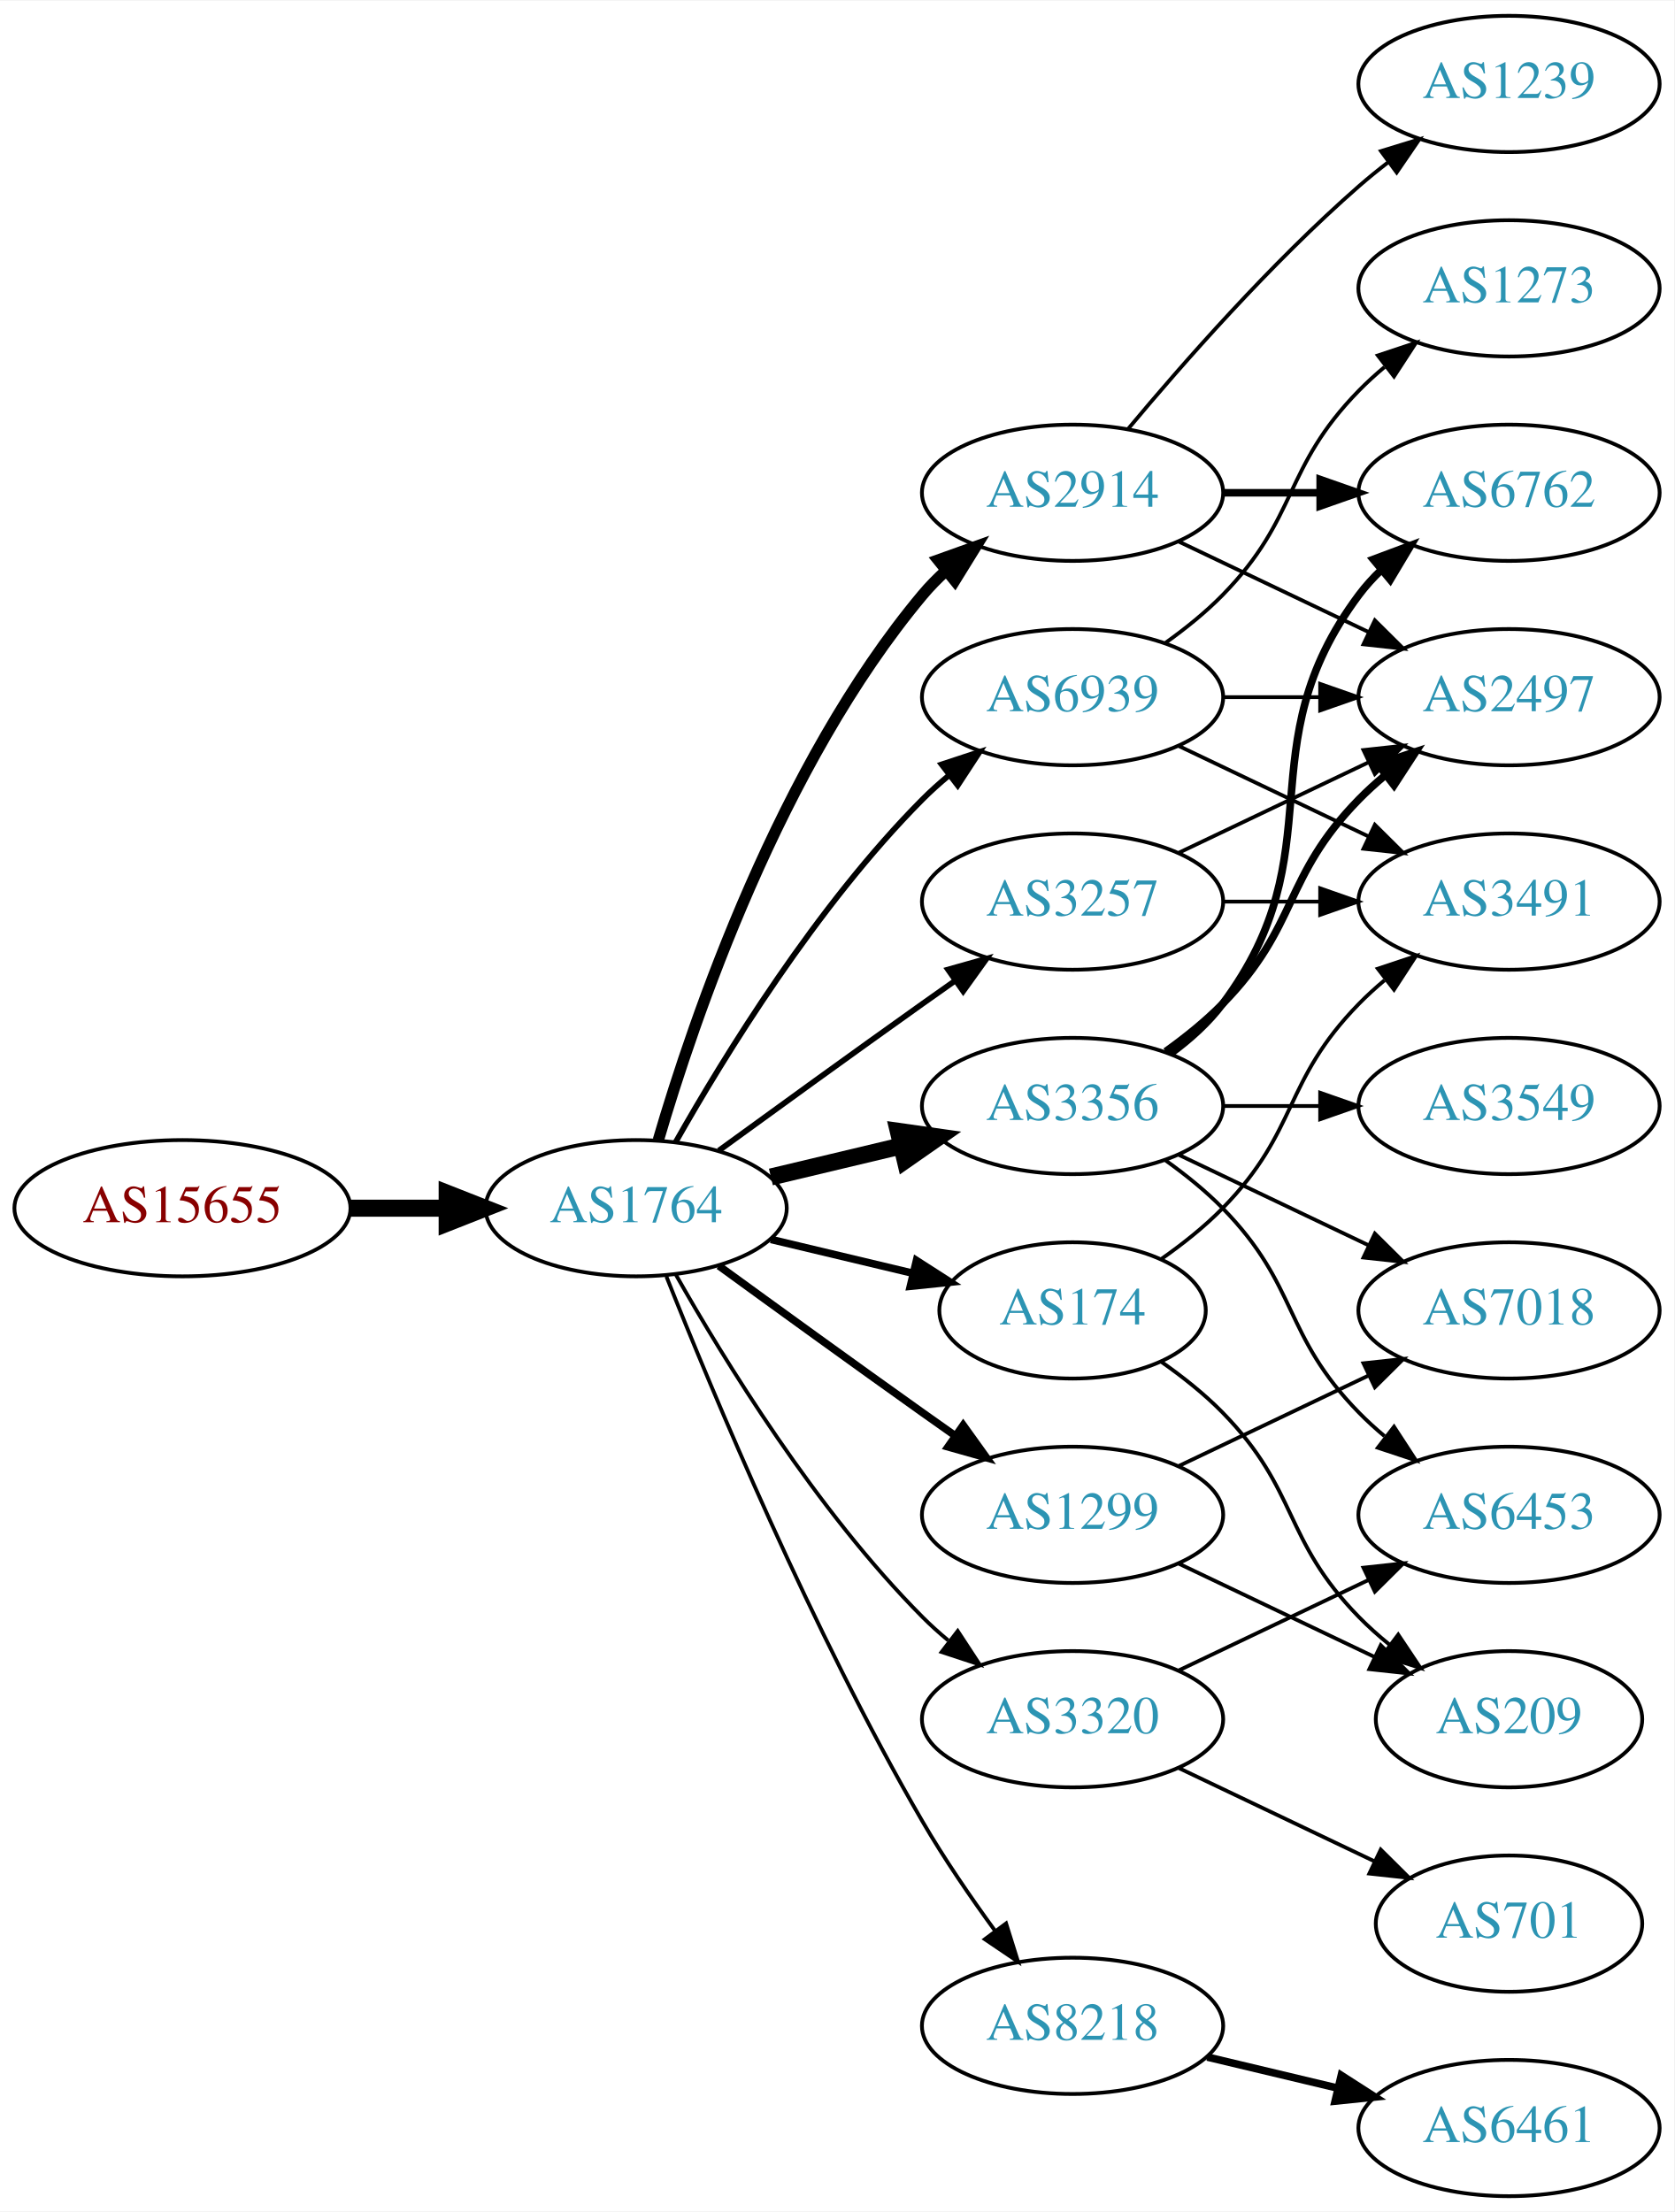
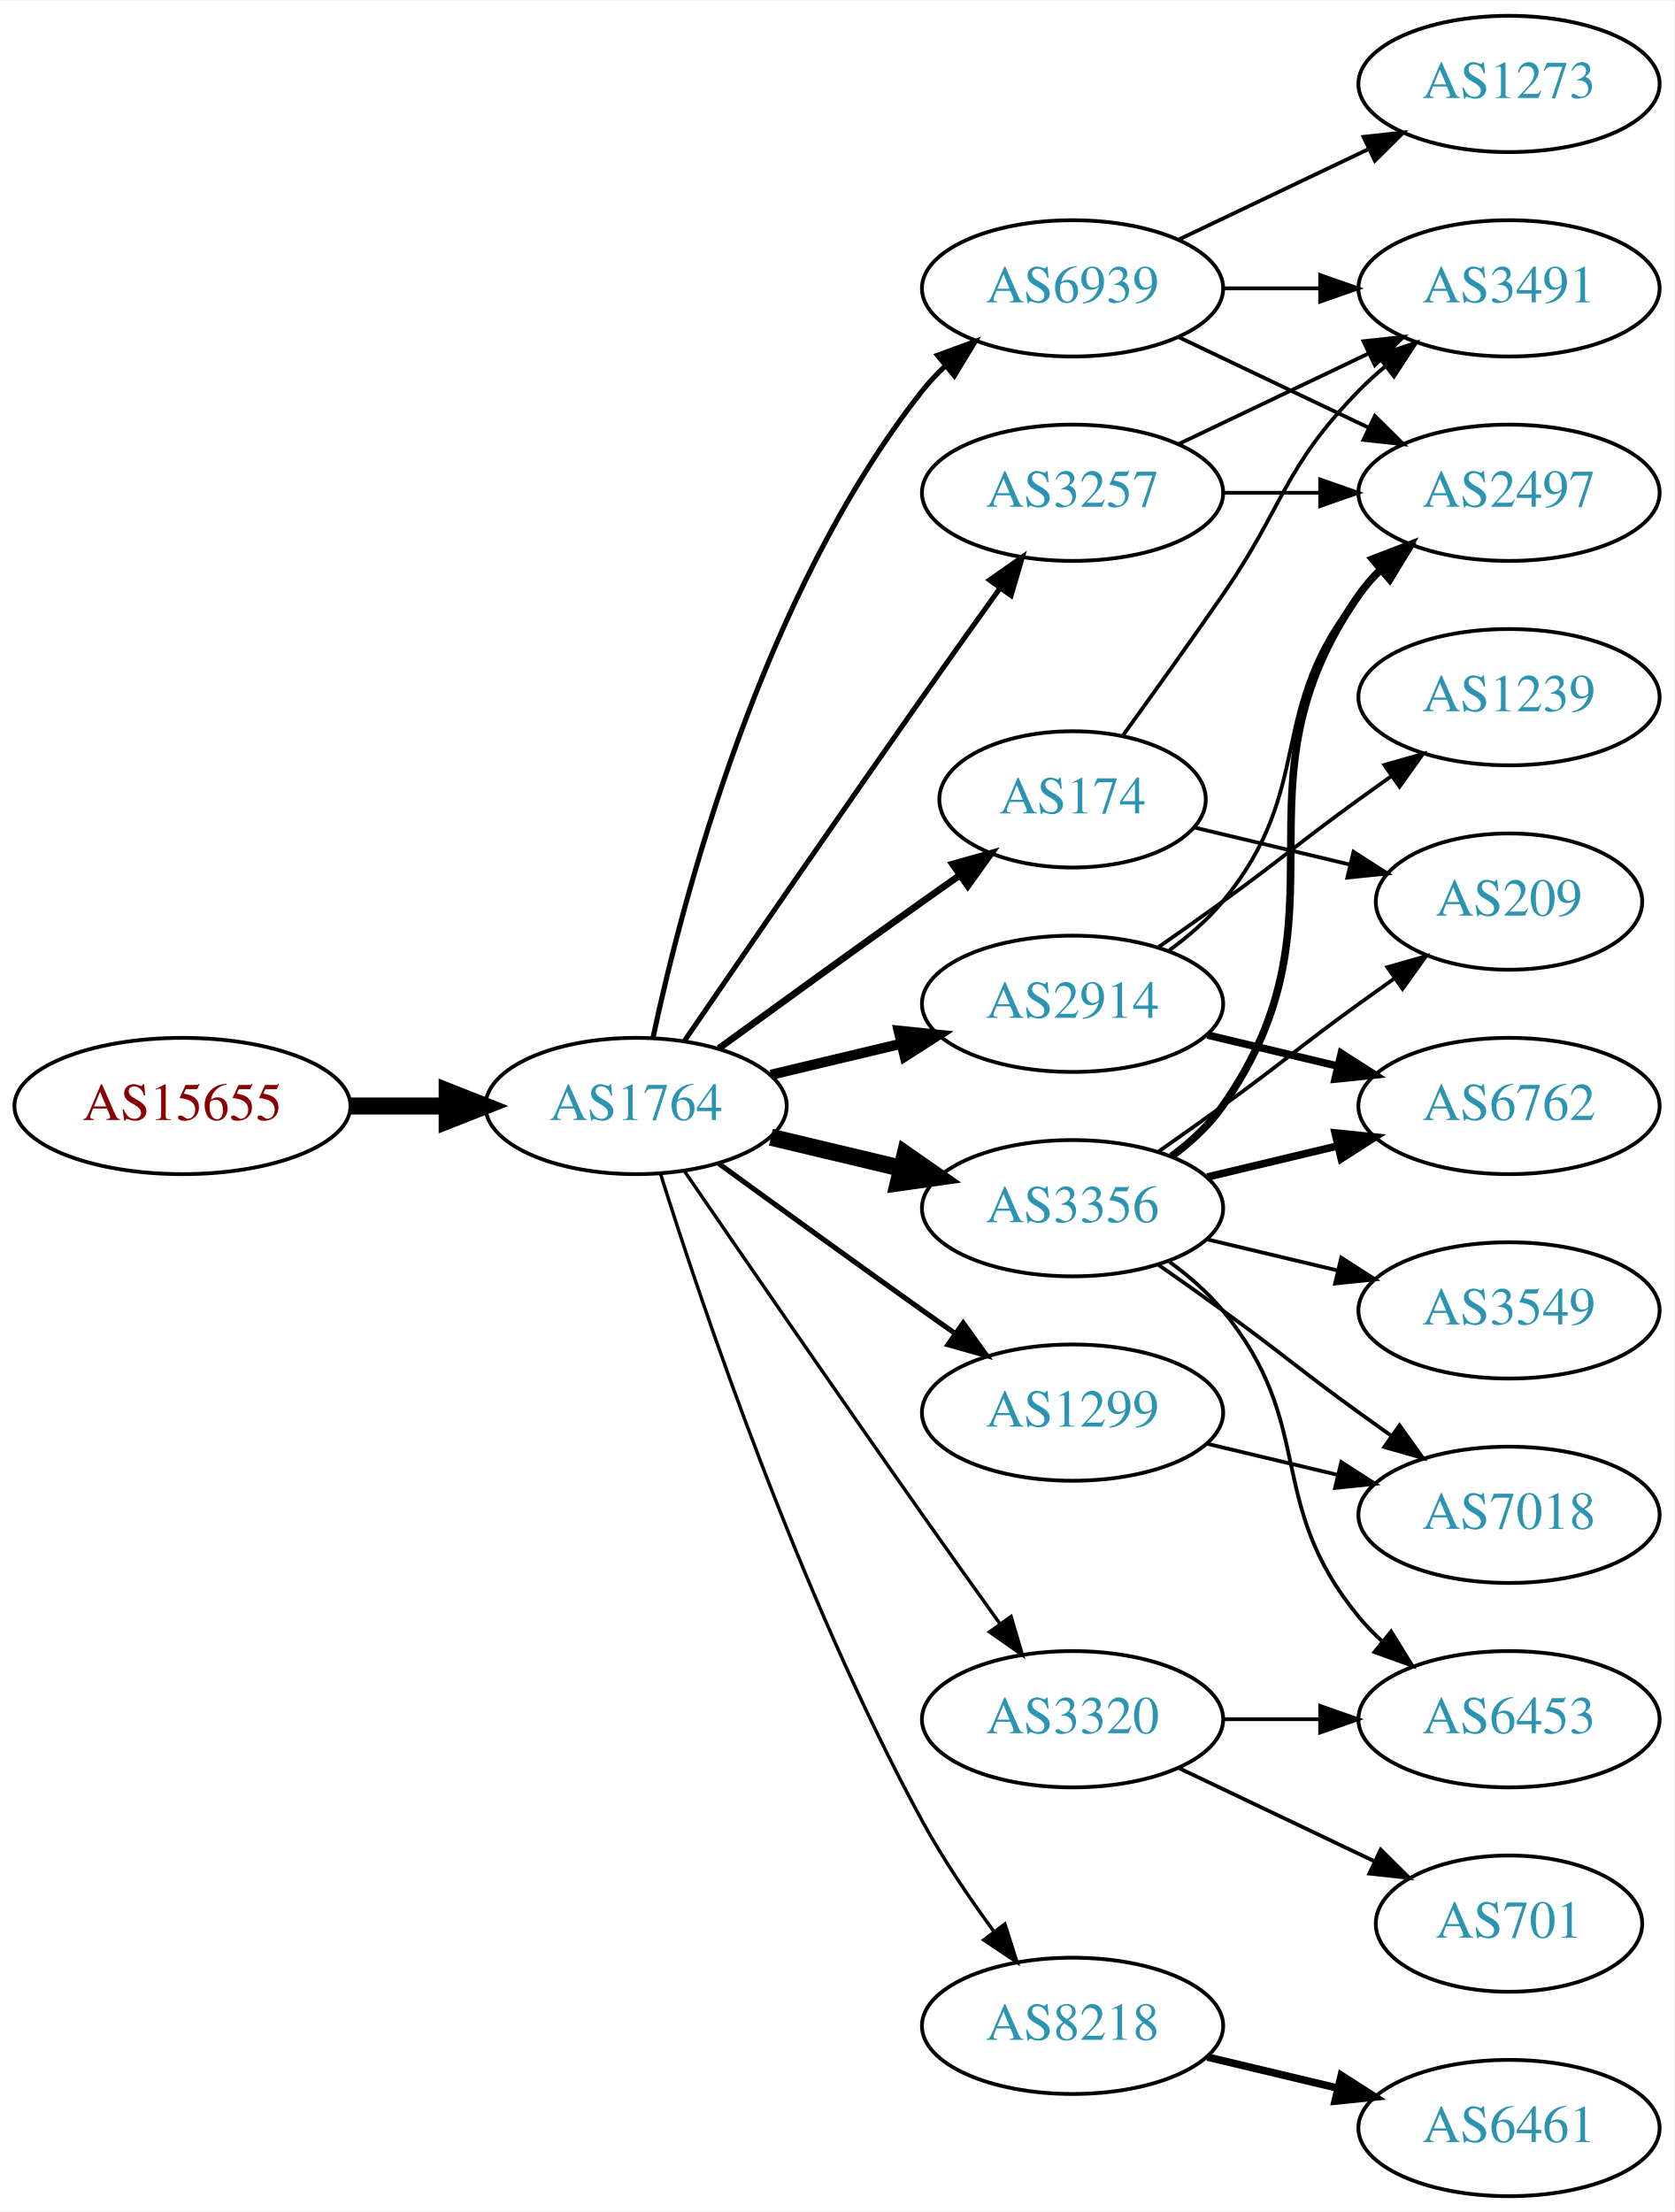
<svg xmlns="http://www.w3.org/2000/svg" xmlns:xlink="http://www.w3.org/1999/xlink" width="442pt" height="584pt" viewBox="0.00 0.00 442.27 584.00">
  <g id="graph0" class="graph" transform="scale(1 1) rotate(0) translate(4 580)">
    <polygon fill="white" stroke="none" points="-4,4 -4,-580 438.271,-580 438.271,4 -4,4" />
    <g id="node1" class="node">
      <g id="a_node1">
        <a xlink:href="/asn/15655" xlink:title="AS15655 ~ MANZ Solutions GmbH [AT]">
-           <ellipse fill="#ffffff" stroke="black" cx="44.196" cy="-261" rx="44.393" ry="18" />
-           <text text-anchor="middle" x="44.196" y="-257.3" font-family="Times,serif" font-size="14.00" fill="#880000">AS15655</text>
+           <ellipse fill="#ffffff" stroke="black" cx="44.196" cy="-288" rx="44.393" ry="18" />
+           <text text-anchor="middle" x="44.196" y="-284.3" font-family="Times,serif" font-size="14.00" fill="#880000">AS15655</text>
        </a>
      </g>
    </g>
    <g id="node2" class="node">
      <g id="a_node2">
        <a xlink:href="/asn/1764" xlink:title="AS1764 ~ NEXTLAYER-AS [AT]">
-           <ellipse fill="#ffffff" stroke="black" cx="164.039" cy="-261" rx="39.794" ry="18" />
-           <text text-anchor="middle" x="164.039" y="-257.3" font-family="Times,serif" font-size="14.00" fill="#2c94b3">AS1764</text>
+           <ellipse fill="#ffffff" stroke="black" cx="164.039" cy="-288" rx="39.794" ry="18" />
+           <text text-anchor="middle" x="164.039" y="-284.3" font-family="Times,serif" font-size="14.00" fill="#2c94b3">AS1764</text>
        </a>
      </g>
    </g>
    <g id="edge1" class="edge">
-       <path fill="none" stroke="black" stroke-width="4.5" d="M88.407,-261C96.72,-261 105.482,-261 113.965,-261" />
-       <polygon fill="black" stroke="black" stroke-width="4.5" points="114.123,-264.938 124.123,-261 114.123,-257.063 114.123,-264.938" />
+       <path fill="none" stroke="black" stroke-width="4.5" d="M88.407,-288C96.72,-288 105.482,-288 113.965,-288" />
+       <polygon fill="black" stroke="black" stroke-width="4.5" points="114.123,-291.938 124.123,-288 114.123,-284.063 114.123,-291.938" />
    </g>
    <g id="node3" class="node">
      <g id="a_node3">
-         <a xlink:href="/asn/3356" xlink:title="AS3356 ~ LEVEL3 [US]">
-           <ellipse fill="#ffffff" stroke="black" cx="279.332" cy="-288" rx="39.794" ry="18" />
-           <text text-anchor="middle" x="279.332" y="-284.3" font-family="Times,serif" font-size="14.00" fill="#2c94b3">AS3356</text>
+         <a xlink:href="/asn/174" xlink:title="AS174 ~ Cogent Communications [US]">
+           <ellipse fill="#ffffff" stroke="black" cx="279.332" cy="-369" rx="35.194" ry="18" />
+           <text text-anchor="middle" x="279.332" y="-365.3" font-family="Times,serif" font-size="14.00" fill="#2c94b3">AS174</text>
        </a>
      </g>
    </g>
    <g id="edge2" class="edge">
-       <path fill="none" stroke="black" stroke-width="4.5" d="M199.646,-269.248C210.517,-271.838 222.671,-274.735 234.114,-277.462" />
-       <polygon fill="black" stroke="black" stroke-width="4.5" points="233.296,-281.315 243.936,-279.803 235.122,-273.654 233.296,-281.315" />
+       <path fill="none" stroke="black" stroke-width="1.8" d="M185.887,-303.222C200.821,-314.091 221.435,-329.025 239.685,-342 242.895,-344.282 246.264,-346.661 249.619,-349.018" />
+       <polygon fill="black" stroke="black" stroke-width="1.8" points="247.631,-351.899 257.83,-354.77 251.647,-346.166 247.631,-351.899" />
    </g>
    <g id="node4" class="node">
      <g id="a_node4">
-         <a xlink:href="/asn/2914" xlink:title="AS2914 ~ NTT America, Inc. [US]">
-           <ellipse fill="#ffffff" stroke="black" cx="279.332" cy="-450" rx="39.794" ry="18" />
-           <text text-anchor="middle" x="279.332" y="-446.3" font-family="Times,serif" font-size="14.00" fill="#2c94b3">AS2914</text>
+         <a xlink:href="/asn/3356" xlink:title="AS3356 ~ LEVEL3 [US]">
+           <ellipse fill="#ffffff" stroke="black" cx="279.332" cy="-261" rx="39.794" ry="18" />
+           <text text-anchor="middle" x="279.332" y="-257.3" font-family="Times,serif" font-size="14.00" fill="#2c94b3">AS3356</text>
        </a>
      </g>
    </g>
    <g id="edge3" class="edge">
-       <path fill="none" stroke="black" stroke-width="3" d="M169.913,-279.002C179.227,-310.844 202.043,-377.981 239.685,-423 241.555,-425.237 243.654,-427.374 245.88,-429.396" />
-       <polygon fill="black" stroke="black" stroke-width="3" points="243.823,-432.234 253.799,-435.804 248.227,-426.793 243.823,-432.234" />
+       <path fill="none" stroke="black" stroke-width="4.5" d="M199.646,-279.752C210.517,-277.162 222.671,-274.265 234.114,-271.538" />
+       <polygon fill="black" stroke="black" stroke-width="4.5" points="235.122,-275.346 243.936,-269.197 233.296,-267.685 235.122,-275.346" />
    </g>
    <g id="node5" class="node">
      <g id="a_node5">
-         <a xlink:href="/asn/174" xlink:title="AS174 ~ Cogent Communications [US]">
-           <ellipse fill="#ffffff" stroke="black" cx="279.332" cy="-234" rx="35.194" ry="18" />
-           <text text-anchor="middle" x="279.332" y="-230.3" font-family="Times,serif" font-size="14.00" fill="#2c94b3">AS174</text>
+         <a xlink:href="/asn/1299" xlink:title="AS1299 ~ Telia Carrier [EU]">
+           <ellipse fill="#ffffff" stroke="black" cx="279.332" cy="-207" rx="39.794" ry="18" />
+           <text text-anchor="middle" x="279.332" y="-203.3" font-family="Times,serif" font-size="14.00" fill="#2c94b3">AS1299</text>
        </a>
      </g>
    </g>
    <g id="edge4" class="edge">
-       <path fill="none" stroke="black" stroke-width="2" d="M199.646,-252.752C211.44,-249.942 224.745,-246.771 237.013,-243.847" />
-       <polygon fill="black" stroke="black" stroke-width="2" points="238.101,-247.186 247.018,-241.463 236.479,-240.376 238.101,-247.186" />
+       <path fill="none" stroke="black" stroke-width="1.35" d="M185.887,-272.778C200.821,-261.909 221.435,-246.975 239.685,-234 242.506,-231.995 245.449,-229.915 248.397,-227.841" />
+       <polygon fill="black" stroke="black" stroke-width="1.35" points="250.443,-230.681 256.621,-222.074 246.424,-224.95 250.443,-230.681" />
    </g>
    <g id="node6" class="node">
      <g id="a_node6">
        <a xlink:href="/asn/3257" xlink:title="AS3257 ~ GTT [DE]">
-           <ellipse fill="#ffffff" stroke="black" cx="279.332" cy="-342" rx="39.794" ry="18" />
-           <text text-anchor="middle" x="279.332" y="-338.3" font-family="Times,serif" font-size="14.00" fill="#2c94b3">AS3257</text>
+           <ellipse fill="#ffffff" stroke="black" cx="279.332" cy="-450" rx="39.794" ry="18" />
+           <text text-anchor="middle" x="279.332" y="-446.3" font-family="Times,serif" font-size="14.00" fill="#2c94b3">AS3257</text>
        </a>
      </g>
    </g>
    <g id="edge5" class="edge">
-       <path fill="none" stroke="black" stroke-width="1.5" d="M185.887,-276.222C200.821,-287.091 221.435,-302.025 239.685,-315 242.506,-317.005 245.449,-319.085 248.397,-321.159" />
-       <polygon fill="black" stroke="black" stroke-width="1.5" points="246.424,-324.05 256.621,-326.926 250.443,-318.319 246.424,-324.05" />
+       <path fill="none" stroke="black" stroke-width="1.35" d="M176.846,-305.269C191.489,-326.642 217.262,-364.12 239.685,-396 246.32,-405.433 253.67,-415.739 260.164,-424.795" />
+       <polygon fill="black" stroke="black" stroke-width="1.35" points="257.399,-426.946 266.076,-433.026 263.085,-422.862 257.399,-426.946" />
    </g>
    <g id="node7" class="node">
      <g id="a_node7">
+         <a xlink:href="/asn/2914" xlink:title="AS2914 ~ NTT America, Inc. [US]">
+           <ellipse fill="#ffffff" stroke="black" cx="279.332" cy="-315" rx="39.794" ry="18" />
+           <text text-anchor="middle" x="279.332" y="-311.3" font-family="Times,serif" font-size="14.00" fill="#2c94b3">AS2914</text>
+         </a>
+       </g>
+     </g>
+     <g id="edge6" class="edge">
+       <path fill="none" stroke="black" stroke-width="2.7" d="M199.646,-296.248C210.517,-298.838 222.671,-301.735 234.114,-304.462" />
+       <polygon fill="black" stroke="black" stroke-width="2.7" points="233.397,-307.889 243.936,-306.803 235.02,-301.08 233.397,-307.889" />
+     </g>
+     <g id="node8" class="node">
+       <g id="a_node8">
        <a xlink:href="/asn/8218" xlink:title="AS8218 ~ legacy Neotelecoms [FR]">
          <ellipse fill="#ffffff" stroke="black" cx="279.332" cy="-45" rx="39.794" ry="18" />
          <text text-anchor="middle" x="279.332" y="-41.3" font-family="Times,serif" font-size="14.00" fill="#2c94b3">AS8218</text>
        </a>
      </g>
    </g>
-     <g id="edge6" class="edge">
-       <path fill="none" stroke="black" d="M172.042,-242.949C184.169,-212.43 210.587,-149.067 239.685,-99 245.392,-89.181 252.43,-78.922 258.929,-70.016" />
-       <polygon fill="black" stroke="black" points="261.77,-72.061 264.934,-61.95 256.155,-67.881 261.77,-72.061" />
-     </g>
-     <g id="node8" class="node">
-       <g id="a_node8">
-         <a xlink:href="/asn/1299" xlink:title="AS1299 ~ Telia Carrier [EU]">
-           <ellipse fill="#ffffff" stroke="black" cx="279.332" cy="-180" rx="39.794" ry="18" />
-           <text text-anchor="middle" x="279.332" y="-176.3" font-family="Times,serif" font-size="14.00" fill="#2c94b3">AS1299</text>
-         </a>
-       </g>
-     </g>
    <g id="edge7" class="edge">
-       <path fill="none" stroke="black" stroke-width="2" d="M185.887,-245.778C200.821,-234.909 221.435,-219.975 239.685,-207 242.506,-204.995 245.449,-202.915 248.397,-200.841" />
-       <polygon fill="black" stroke="black" stroke-width="2" points="250.443,-203.681 256.621,-195.074 246.424,-197.95 250.443,-203.681" />
+       <path fill="none" stroke="black" stroke-width="0.9" d="M170.46,-270.159C181.231,-235.854 207.122,-158.797 239.685,-99 245.117,-89.026 252.091,-78.731 258.617,-69.84" />
+       <polygon fill="black" stroke="black" stroke-width="0.9" points="261.45,-71.895 264.67,-61.802 255.858,-67.684 261.45,-71.895" />
    </g>
    <g id="node9" class="node">
      <g id="a_node9">
        <a xlink:href="/asn/3320" xlink:title="AS3320 ~ DTAG [DE]">
          <ellipse fill="#ffffff" stroke="black" cx="279.332" cy="-126" rx="39.794" ry="18" />
          <text text-anchor="middle" x="279.332" y="-122.3" font-family="Times,serif" font-size="14.00" fill="#2c94b3">AS3320</text>
        </a>
      </g>
    </g>
    <g id="edge8" class="edge">
-       <path fill="none" stroke="black" d="M174.498,-243.51C187.28,-220.904 211.712,-181.114 239.685,-153 241.796,-150.879 244.092,-148.812 246.477,-146.829" />
-       <polygon fill="black" stroke="black" points="248.993,-149.31 254.793,-140.444 244.73,-143.758 248.993,-149.31" />
+       <path fill="none" stroke="black" stroke-width="0.9" d="M176.846,-270.731C191.489,-249.358 217.262,-211.88 239.685,-180 246.32,-170.567 253.67,-160.261 260.164,-151.205" />
+       <polygon fill="black" stroke="black" stroke-width="0.9" points="263.085,-153.138 266.076,-142.974 257.399,-149.054 263.085,-153.138" />
    </g>
    <g id="node10" class="node">
      <g id="a_node10">
        <a xlink:href="/asn/6939" xlink:title="AS6939 ~ Hurricane Electric LLC [US]">
-           <ellipse fill="#ffffff" stroke="black" cx="279.332" cy="-396" rx="39.794" ry="18" />
-           <text text-anchor="middle" x="279.332" y="-392.3" font-family="Times,serif" font-size="14.00" fill="#2c94b3">AS6939</text>
+           <ellipse fill="#ffffff" stroke="black" cx="279.332" cy="-504" rx="39.794" ry="18" />
+           <text text-anchor="middle" x="279.332" y="-500.3" font-family="Times,serif" font-size="14.00" fill="#2c94b3">AS6939</text>
        </a>
      </g>
    </g>
    <g id="edge9" class="edge">
-       <path fill="none" stroke="black" stroke-width="1.5" d="M174.498,-278.49C187.28,-301.096 211.712,-340.886 239.685,-369 241.796,-371.121 244.092,-373.188 246.477,-375.171" />
-       <polygon fill="black" stroke="black" stroke-width="1.5" points="244.73,-378.242 254.793,-381.556 248.993,-372.69 244.73,-378.242" />
-     </g>
-     <g id="node11" class="node">
-       <g id="a_node11">
-         <a xlink:href="/asn/2497" xlink:title="AS2497 ~ Internet Initiative Japan Inc. [JP]">
-           <ellipse fill="#ffffff" stroke="black" cx="394.625" cy="-396" rx="39.794" ry="18" />
-           <text text-anchor="middle" x="394.625" y="-392.3" font-family="Times,serif" font-size="14.00" fill="#2c94b3">AS2497</text>
-         </a>
-       </g>
-     </g>
-     <g id="edge10" class="edge">
-       <path fill="none" stroke="black" stroke-width="2" d="M303.926,-302.389C309.182,-306.148 314.513,-310.437 318.978,-315 339.151,-335.617 334.806,-348.383 354.978,-369 357.071,-371.139 359.354,-373.218 361.731,-375.21" />
-       <polygon fill="black" stroke="black" stroke-width="2" points="359.974,-378.275 370.031,-381.611 364.249,-372.732 359.974,-378.275" />
-     </g>
-     <g id="node12" class="node">
-       <g id="a_node12">
-         <a xlink:href="/asn/6453" xlink:title="AS6453 ~ TATA COMMUNICATIONS (AMERICA) INC [US]">
-           <ellipse fill="#ffffff" stroke="black" cx="394.625" cy="-180" rx="39.794" ry="18" />
-           <text text-anchor="middle" x="394.625" y="-176.3" font-family="Times,serif" font-size="14.00" fill="#2c94b3">AS6453</text>
-         </a>
-       </g>
-     </g>
-     <g id="edge11" class="edge">
-       <path fill="none" stroke="black" d="M303.926,-273.611C309.182,-269.852 314.513,-265.563 318.978,-261 339.151,-240.383 334.806,-227.617 354.978,-207 357.071,-204.861 359.354,-202.782 361.731,-200.79" />
-       <polygon fill="black" stroke="black" points="364.249,-203.268 370.031,-194.389 359.974,-197.725 364.249,-203.268" />
-     </g>
-     <g id="node13" class="node">
-       <g id="a_node13">
-         <a xlink:href="/asn/7018" xlink:title="AS7018 ~ AT&amp;T Services, Inc. [US]">
-           <ellipse fill="#ffffff" stroke="black" cx="394.625" cy="-234" rx="39.794" ry="18" />
-           <text text-anchor="middle" x="394.625" y="-230.3" font-family="Times,serif" font-size="14.00" fill="#2c94b3">AS7018</text>
-         </a>
-       </g>
-     </g>
-     <g id="edge12" class="edge">
-       <path fill="none" stroke="black" d="M307.468,-275.066C322.462,-267.919 341.283,-258.948 357.506,-251.215" />
-       <polygon fill="black" stroke="black" points="359.188,-254.291 366.71,-246.829 356.177,-247.972 359.188,-254.291" />
-     </g>
-     <g id="node14" class="node">
-       <g id="a_node14">
-         <a xlink:href="/asn/3549" xlink:title="AS3549 ~ Level 3 Parent, LLC [US]">
-           <ellipse fill="#ffffff" stroke="black" cx="394.625" cy="-288" rx="39.794" ry="18" />
-           <text text-anchor="middle" x="394.625" y="-284.3" font-family="Times,serif" font-size="14.00" fill="#2c94b3">AS3549</text>
-         </a>
-       </g>
-     </g>
-     <g id="edge13" class="edge">
-       <path fill="none" stroke="black" d="M319.004,-288C327.207,-288 335.971,-288 344.503,-288" />
-       <polygon fill="black" stroke="black" points="344.742,-291.5 354.742,-288 344.742,-284.5 344.742,-291.5" />
-     </g>
-     <g id="node15" class="node">
-       <g id="a_node15">
-         <a xlink:href="/asn/6762" xlink:title="AS6762 ~ TELECOM ITALIA SPARKLE S.p.A. [IT]">
-           <ellipse fill="#ffffff" stroke="black" cx="394.625" cy="-450" rx="39.794" ry="18" />
-           <text text-anchor="middle" x="394.625" y="-446.3" font-family="Times,serif" font-size="14.00" fill="#2c94b3">AS6762</text>
-         </a>
-       </g>
-     </g>
-     <g id="edge14" class="edge">
-       <path fill="none" stroke="black" stroke-width="2" d="M305.262,-301.882C310.338,-305.611 315.256,-310.016 318.978,-315 349.249,-355.542 324.707,-382.458 354.978,-423 356.723,-425.336 358.73,-427.545 360.893,-429.617" />
-       <polygon fill="black" stroke="black" stroke-width="2" points="358.771,-432.405 368.694,-436.118 363.253,-427.027 358.771,-432.405" />
-     </g>
-     <g id="edge17" class="edge">
-       <path fill="none" stroke="black" d="M307.468,-437.066C322.462,-429.919 341.283,-420.948 357.506,-413.215" />
-       <polygon fill="black" stroke="black" points="359.188,-416.291 366.71,-408.829 356.177,-409.972 359.188,-416.291" />
-     </g>
-     <g id="edge15" class="edge">
-       <path fill="none" stroke="black" stroke-width="2" d="M319.004,-450C327.207,-450 335.971,-450 344.503,-450" />
-       <polygon fill="black" stroke="black" stroke-width="2" points="344.742,-453.5 354.742,-450 344.742,-446.5 344.742,-453.5" />
+       <path fill="none" stroke="black" stroke-width="1.35" d="M168.529,-306.16C176.16,-342.03 197.152,-423.155 239.685,-477 241.493,-479.288 243.545,-481.462 245.74,-483.51" />
+       <polygon fill="black" stroke="black" stroke-width="1.35" points="243.651,-486.323 253.6,-489.966 248.094,-480.914 243.651,-486.323" />
    </g>
    <g id="node16" class="node">
      <g id="a_node16">
-         <a xlink:href="/asn/1239" xlink:title="AS1239 ~ Sprint [US]">
-           <ellipse fill="#ffffff" stroke="black" cx="394.625" cy="-558" rx="39.794" ry="18" />
-           <text text-anchor="middle" x="394.625" y="-554.3" font-family="Times,serif" font-size="14.00" fill="#2c94b3">AS1239</text>
-         </a>
-       </g>
-     </g>
-     <g id="edge16" class="edge">
-       <path fill="none" stroke="black" d="M293.962,-466.817C308.244,-483.929 331.791,-510.745 354.978,-531 357.444,-533.154 360.082,-535.294 362.78,-537.372" />
-       <polygon fill="black" stroke="black" points="360.805,-540.264 370.934,-543.37 364.953,-534.625 360.805,-540.264" />
+         <a xlink:href="/asn/209" xlink:title="AS209 ~ CenturyLink Communications, LLC [US]">
+           <ellipse fill="#ffffff" stroke="black" cx="394.625" cy="-342" rx="35.194" ry="18" />
+           <text text-anchor="middle" x="394.625" y="-338.3" font-family="Times,serif" font-size="14.00" fill="#2c94b3">AS209</text>
+         </a>
+       </g>
+     </g>
+     <g id="edge23" class="edge">
+       <path fill="none" stroke="black" d="M311.589,-361.551C324.22,-358.541 338.974,-355.024 352.46,-351.81" />
+       <polygon fill="black" stroke="black" points="353.553,-355.148 362.469,-349.425 351.93,-348.339 353.553,-355.148" />
    </g>
    <g id="node17" class="node">
      <g id="a_node17">
        <a xlink:href="/asn/3491" xlink:title="AS3491 ~ PCCW Global, Inc. [US]">
-           <ellipse fill="#ffffff" stroke="black" cx="394.625" cy="-342" rx="39.794" ry="18" />
-           <text text-anchor="middle" x="394.625" y="-338.3" font-family="Times,serif" font-size="14.00" fill="#2c94b3">AS3491</text>
-         </a>
-       </g>
-     </g>
-     <g id="edge21" class="edge">
-       <path fill="none" stroke="black" d="M302.714,-247.532C308.356,-251.49 314.17,-256.086 318.978,-261 339.151,-281.617 334.806,-294.383 354.978,-315 357.071,-317.139 359.354,-319.218 361.731,-321.21" />
-       <polygon fill="black" stroke="black" points="359.974,-324.275 370.031,-327.611 364.249,-318.732 359.974,-324.275" />
+           <ellipse fill="#ffffff" stroke="black" cx="394.625" cy="-504" rx="39.794" ry="18" />
+           <text text-anchor="middle" x="394.625" y="-500.3" font-family="Times,serif" font-size="14.00" fill="#2c94b3">AS3491</text>
+         </a>
+       </g>
+     </g>
+     <g id="edge22" class="edge">
+       <path fill="none" stroke="black" d="M292.661,-385.922C300.323,-396.514 310.328,-410.48 318.978,-423 335.374,-446.731 334.806,-456.383 354.978,-477 357.071,-479.139 359.354,-481.218 361.731,-483.21" />
+       <polygon fill="black" stroke="black" points="359.974,-486.275 370.031,-489.611 364.249,-480.732 359.974,-486.275" />
+     </g>
+     <g id="node11" class="node">
+       <g id="a_node11">
+         <a xlink:href="/asn/6762" xlink:title="AS6762 ~ TELECOM ITALIA SPARKLE S.p.A. [IT]">
+           <ellipse fill="#ffffff" stroke="black" cx="394.625" cy="-288" rx="39.794" ry="18" />
+           <text text-anchor="middle" x="394.625" y="-284.3" font-family="Times,serif" font-size="14.00" fill="#2c94b3">AS6762</text>
+         </a>
+       </g>
+     </g>
+     <g id="edge10" class="edge">
+       <path fill="none" stroke="black" stroke-width="2" d="M314.939,-269.248C325.81,-271.838 337.964,-274.735 349.407,-277.462" />
+       <polygon fill="black" stroke="black" stroke-width="2" points="348.69,-280.889 359.229,-279.803 350.313,-274.08 348.69,-280.889" />
+     </g>
+     <g id="node12" class="node">
+       <g id="a_node12">
+         <a xlink:href="/asn/2497" xlink:title="AS2497 ~ Internet Initiative Japan Inc. [JP]">
+           <ellipse fill="#ffffff" stroke="black" cx="394.625" cy="-450" rx="39.794" ry="18" />
+           <text text-anchor="middle" x="394.625" y="-446.3" font-family="Times,serif" font-size="14.00" fill="#2c94b3">AS2497</text>
+         </a>
+       </g>
+     </g>
+     <g id="edge11" class="edge">
+       <path fill="none" stroke="black" stroke-width="2" d="M305.491,-274.716C310.555,-278.455 315.411,-282.904 318.978,-288 354.592,-338.869 319.365,-372.131 354.978,-423 356.65,-425.389 358.606,-427.635 360.733,-429.733" />
+       <polygon fill="black" stroke="black" stroke-width="2" points="358.573,-432.49 368.465,-436.284 363.097,-427.149 358.573,-432.49" />
+     </g>
+     <g id="node13" class="node">
+       <g id="a_node13">
+         <a xlink:href="/asn/3549" xlink:title="AS3549 ~ Level 3 Parent, LLC [US]">
+           <ellipse fill="#ffffff" stroke="black" cx="394.625" cy="-234" rx="39.794" ry="18" />
+           <text text-anchor="middle" x="394.625" y="-230.3" font-family="Times,serif" font-size="14.00" fill="#2c94b3">AS3549</text>
+         </a>
+       </g>
+     </g>
+     <g id="edge12" class="edge">
+       <path fill="none" stroke="black" d="M314.939,-252.752C325.81,-250.162 337.964,-247.265 349.407,-244.538" />
+       <polygon fill="black" stroke="black" points="350.313,-247.92 359.229,-242.197 348.69,-241.111 350.313,-247.92" />
+     </g>
+     <g id="node14" class="node">
+       <g id="a_node14">
+         <a xlink:href="/asn/6453" xlink:title="AS6453 ~ TATA COMMUNICATIONS (AMERICA) INC [US]">
+           <ellipse fill="#ffffff" stroke="black" cx="394.625" cy="-126" rx="39.794" ry="18" />
+           <text text-anchor="middle" x="394.625" y="-122.3" font-family="Times,serif" font-size="14.00" fill="#2c94b3">AS6453</text>
+         </a>
+       </g>
+     </g>
+     <g id="edge13" class="edge">
+       <path fill="none" stroke="black" d="M304.912,-246.844C310.007,-243.128 315.02,-238.799 318.978,-234 344.043,-203.606 329.913,-183.394 354.978,-153 356.833,-150.75 358.92,-148.604 361.139,-146.576" />
+       <polygon fill="black" stroke="black" points="363.488,-149.177 369.044,-140.156 359.075,-143.744 363.488,-149.177" />
+     </g>
+     <g id="node15" class="node">
+       <g id="a_node15">
+         <a xlink:href="/asn/7018" xlink:title="AS7018 ~ AT&amp;T Services, Inc. [US]">
+           <ellipse fill="#ffffff" stroke="black" cx="394.625" cy="-180" rx="39.794" ry="18" />
+           <text text-anchor="middle" x="394.625" y="-176.3" font-family="Times,serif" font-size="14.00" fill="#2c94b3">AS7018</text>
+         </a>
+       </g>
+     </g>
+     <g id="edge14" class="edge">
+       <path fill="none" stroke="black" d="M302.089,-245.991C307.623,-242.121 313.542,-237.936 318.978,-234 335.178,-222.271 338.778,-218.729 354.978,-207 357.781,-204.971 360.712,-202.875 363.653,-200.79" />
+       <polygon fill="black" stroke="black" points="365.704,-203.627 371.868,-195.009 361.675,-197.903 365.704,-203.627" />
+     </g>
+     <g id="edge15" class="edge">
+       <path fill="none" stroke="black" d="M302.089,-276.009C307.623,-279.879 313.542,-284.064 318.978,-288 335.178,-299.729 338.778,-303.271 354.978,-315 358.007,-317.193 361.186,-319.463 364.364,-321.713" />
+       <polygon fill="black" stroke="black" points="362.481,-324.667 372.675,-327.555 366.506,-318.941 362.481,-324.667" />
+     </g>
+     <g id="edge29" class="edge">
+       <path fill="none" stroke="black" d="M314.939,-198.752C325.81,-196.162 337.964,-193.265 349.407,-190.538" />
+       <polygon fill="black" stroke="black" points="350.313,-193.92 359.229,-188.197 348.69,-187.111 350.313,-193.92" />
+     </g>
+     <g id="edge17" class="edge">
+       <path fill="none" stroke="black" d="M319.004,-450C327.207,-450 335.971,-450 344.503,-450" />
+       <polygon fill="black" stroke="black" points="344.742,-453.5 354.742,-450 344.742,-446.5 344.742,-453.5" />
+     </g>
+     <g id="edge16" class="edge">
+       <path fill="none" stroke="black" d="M307.468,-462.934C322.462,-470.081 341.283,-479.052 357.506,-486.785" />
+       <polygon fill="black" stroke="black" points="356.177,-490.028 366.71,-491.171 359.188,-483.709 356.177,-490.028" />
+     </g>
+     <g id="edge18" class="edge">
+       <path fill="none" stroke="black" stroke-width="2" d="M314.939,-306.752C325.81,-304.162 337.964,-301.265 349.407,-298.538" />
+       <polygon fill="black" stroke="black" stroke-width="2" points="350.313,-301.92 359.229,-296.197 348.69,-295.111 350.313,-301.92" />
+     </g>
+     <g id="edge20" class="edge">
+       <path fill="none" stroke="black" d="M304.912,-329.156C310.007,-332.872 315.02,-337.201 318.978,-342 344.043,-372.394 329.913,-392.606 354.978,-423 356.833,-425.25 358.92,-427.396 361.139,-429.424" />
+       <polygon fill="black" stroke="black" points="359.075,-432.256 369.044,-435.844 363.488,-426.823 359.075,-432.256" />
+     </g>
+     <g id="node18" class="node">
+       <g id="a_node18">
+         <a xlink:href="/asn/1239" xlink:title="AS1239 ~ Sprint [US]">
+           <ellipse fill="#ffffff" stroke="black" cx="394.625" cy="-396" rx="39.794" ry="18" />
+           <text text-anchor="middle" x="394.625" y="-392.3" font-family="Times,serif" font-size="14.00" fill="#2c94b3">AS1239</text>
+         </a>
+       </g>
+     </g>
+     <g id="edge19" class="edge">
+       <path fill="none" stroke="black" d="M302.089,-330.009C307.623,-333.879 313.542,-338.064 318.978,-342 335.178,-353.729 338.778,-357.271 354.978,-369 357.781,-371.029 360.712,-373.125 363.653,-375.21" />
+       <polygon fill="black" stroke="black" points="361.675,-378.097 371.868,-380.991 365.704,-372.373 361.675,-378.097" />
    </g>
    <g id="node19" class="node">
      <g id="a_node19">
-         <a xlink:href="/asn/209" xlink:title="AS209 ~ CenturyLink Communications, LLC [US]">
-           <ellipse fill="#ffffff" stroke="black" cx="394.625" cy="-126" rx="35.194" ry="18" />
-           <text text-anchor="middle" x="394.625" y="-122.3" font-family="Times,serif" font-size="14.00" fill="#2c94b3">AS209</text>
-         </a>
-       </g>
-     </g>
-     <g id="edge22" class="edge">
-       <path fill="none" stroke="black" d="M302.714,-220.468C308.356,-216.51 314.17,-211.914 318.978,-207 339.151,-186.383 334.806,-173.617 354.978,-153 357.457,-150.466 360.204,-148.017 363.056,-145.696" />
-       <polygon fill="black" stroke="black" points="365.359,-148.343 371.242,-139.532 361.148,-142.752 365.359,-148.343" />
-     </g>
-     <g id="edge19" class="edge">
-       <path fill="none" stroke="black" d="M307.468,-354.934C322.462,-362.081 341.283,-371.052 357.506,-378.785" />
-       <polygon fill="black" stroke="black" points="356.177,-382.028 366.71,-383.171 359.188,-375.709 356.177,-382.028" />
-     </g>
-     <g id="edge18" class="edge">
-       <path fill="none" stroke="black" d="M319.004,-342C327.207,-342 335.971,-342 344.503,-342" />
-       <polygon fill="black" stroke="black" points="344.742,-345.5 354.742,-342 344.742,-338.5 344.742,-345.5" />
-     </g>
-     <g id="node18" class="node">
-       <g id="a_node18">
        <a xlink:href="/asn/6461" xlink:title="AS6461 ~ Zayo Bandwidth [US]">
          <ellipse fill="#ffffff" stroke="black" cx="394.625" cy="-18" rx="39.794" ry="18" />
          <text text-anchor="middle" x="394.625" y="-14.3" font-family="Times,serif" font-size="14.00" fill="#2c94b3">AS6461</text>
        </a>
      </g>
    </g>
-     <g id="edge20" class="edge">
+     <g id="edge21" class="edge">
      <path fill="none" stroke="black" stroke-width="2" d="M314.939,-36.752C325.81,-34.162 337.964,-31.265 349.407,-28.538" />
      <polygon fill="black" stroke="black" stroke-width="2" points="350.313,-31.92 359.229,-26.197 348.69,-25.111 350.313,-31.92" />
    </g>
-     <g id="edge28" class="edge">
-       <path fill="none" stroke="black" d="M307.468,-192.934C322.462,-200.081 341.283,-209.052 357.506,-216.785" />
-       <polygon fill="black" stroke="black" points="356.177,-220.028 366.71,-221.171 359.188,-213.709 356.177,-220.028" />
-     </g>
-     <g id="edge29" class="edge">
-       <path fill="none" stroke="black" d="M307.468,-167.066C322.9,-159.71 342.385,-150.423 358.92,-142.541" />
-       <polygon fill="black" stroke="black" points="360.741,-145.551 368.262,-138.089 357.729,-139.232 360.741,-145.551" />
-     </g>
-     <g id="edge24" class="edge">
-       <path fill="none" stroke="black" d="M307.468,-138.934C322.462,-146.081 341.283,-155.052 357.506,-162.785" />
-       <polygon fill="black" stroke="black" points="356.177,-166.028 366.71,-167.171 359.188,-159.709 356.177,-166.028" />
+     <g id="edge25" class="edge">
+       <path fill="none" stroke="black" d="M319.004,-126C327.207,-126 335.971,-126 344.503,-126" />
+       <polygon fill="black" stroke="black" points="344.742,-129.5 354.742,-126 344.742,-122.5 344.742,-129.5" />
    </g>
    <g id="node20" class="node">
      <g id="a_node20">
        <a xlink:href="/asn/701" xlink:title="AS701 ~ UUNET [US]">
          <ellipse fill="#ffffff" stroke="black" cx="394.625" cy="-72" rx="35.194" ry="18" />
          <text text-anchor="middle" x="394.625" y="-68.3" font-family="Times,serif" font-size="14.00" fill="#2c94b3">AS701</text>
        </a>
      </g>
    </g>
-     <g id="edge23" class="edge">
+     <g id="edge24" class="edge">
      <path fill="none" stroke="black" d="M307.468,-113.066C322.9,-105.71 342.385,-96.423 358.92,-88.541" />
      <polygon fill="black" stroke="black" points="360.741,-91.551 368.262,-84.089 357.729,-85.232 360.741,-91.551" />
    </g>
-     <g id="edge25" class="edge">
-       <path fill="none" stroke="black" d="M319.004,-396C327.207,-396 335.971,-396 344.503,-396" />
-       <polygon fill="black" stroke="black" points="344.742,-399.5 354.742,-396 344.742,-392.5 344.742,-399.5" />
-     </g>
    <g id="edge27" class="edge">
-       <path fill="none" stroke="black" d="M307.468,-383.066C322.462,-375.919 341.283,-366.948 357.506,-359.215" />
-       <polygon fill="black" stroke="black" points="359.188,-362.291 366.71,-354.829 356.177,-355.972 359.188,-362.291" />
+       <path fill="none" stroke="black" d="M307.468,-491.066C322.462,-483.919 341.283,-474.948 357.506,-467.215" />
+       <polygon fill="black" stroke="black" points="359.188,-470.291 366.71,-462.829 356.177,-463.972 359.188,-470.291" />
+     </g>
+     <g id="edge26" class="edge">
+       <path fill="none" stroke="black" d="M319.004,-504C327.207,-504 335.971,-504 344.503,-504" />
+       <polygon fill="black" stroke="black" points="344.742,-507.5 354.742,-504 344.742,-500.5 344.742,-507.5" />
    </g>
    <g id="node21" class="node">
      <g id="a_node21">
        <a xlink:href="/asn/1273" xlink:title="AS1273 ~ Vodafone Group PLC [EU]">
-           <ellipse fill="#ffffff" stroke="black" cx="394.625" cy="-504" rx="39.794" ry="18" />
-           <text text-anchor="middle" x="394.625" y="-500.3" font-family="Times,serif" font-size="14.00" fill="#2c94b3">AS1273</text>
-         </a>
-       </g>
-     </g>
-     <g id="edge26" class="edge">
-       <path fill="none" stroke="black" d="M303.926,-410.389C309.182,-414.148 314.513,-418.437 318.978,-423 339.151,-443.617 334.806,-456.383 354.978,-477 357.071,-479.139 359.354,-481.218 361.731,-483.21" />
-       <polygon fill="black" stroke="black" points="359.974,-486.275 370.031,-489.611 364.249,-480.732 359.974,-486.275" />
+           <ellipse fill="#ffffff" stroke="black" cx="394.625" cy="-558" rx="39.794" ry="18" />
+           <text text-anchor="middle" x="394.625" y="-554.3" font-family="Times,serif" font-size="14.00" fill="#2c94b3">AS1273</text>
+         </a>
+       </g>
+     </g>
+     <g id="edge28" class="edge">
+       <path fill="none" stroke="black" d="M307.468,-516.934C322.462,-524.081 341.283,-533.052 357.506,-540.785" />
+       <polygon fill="black" stroke="black" points="356.177,-544.028 366.71,-545.171 359.188,-537.709 356.177,-544.028" />
    </g>
  </g>
</svg>
